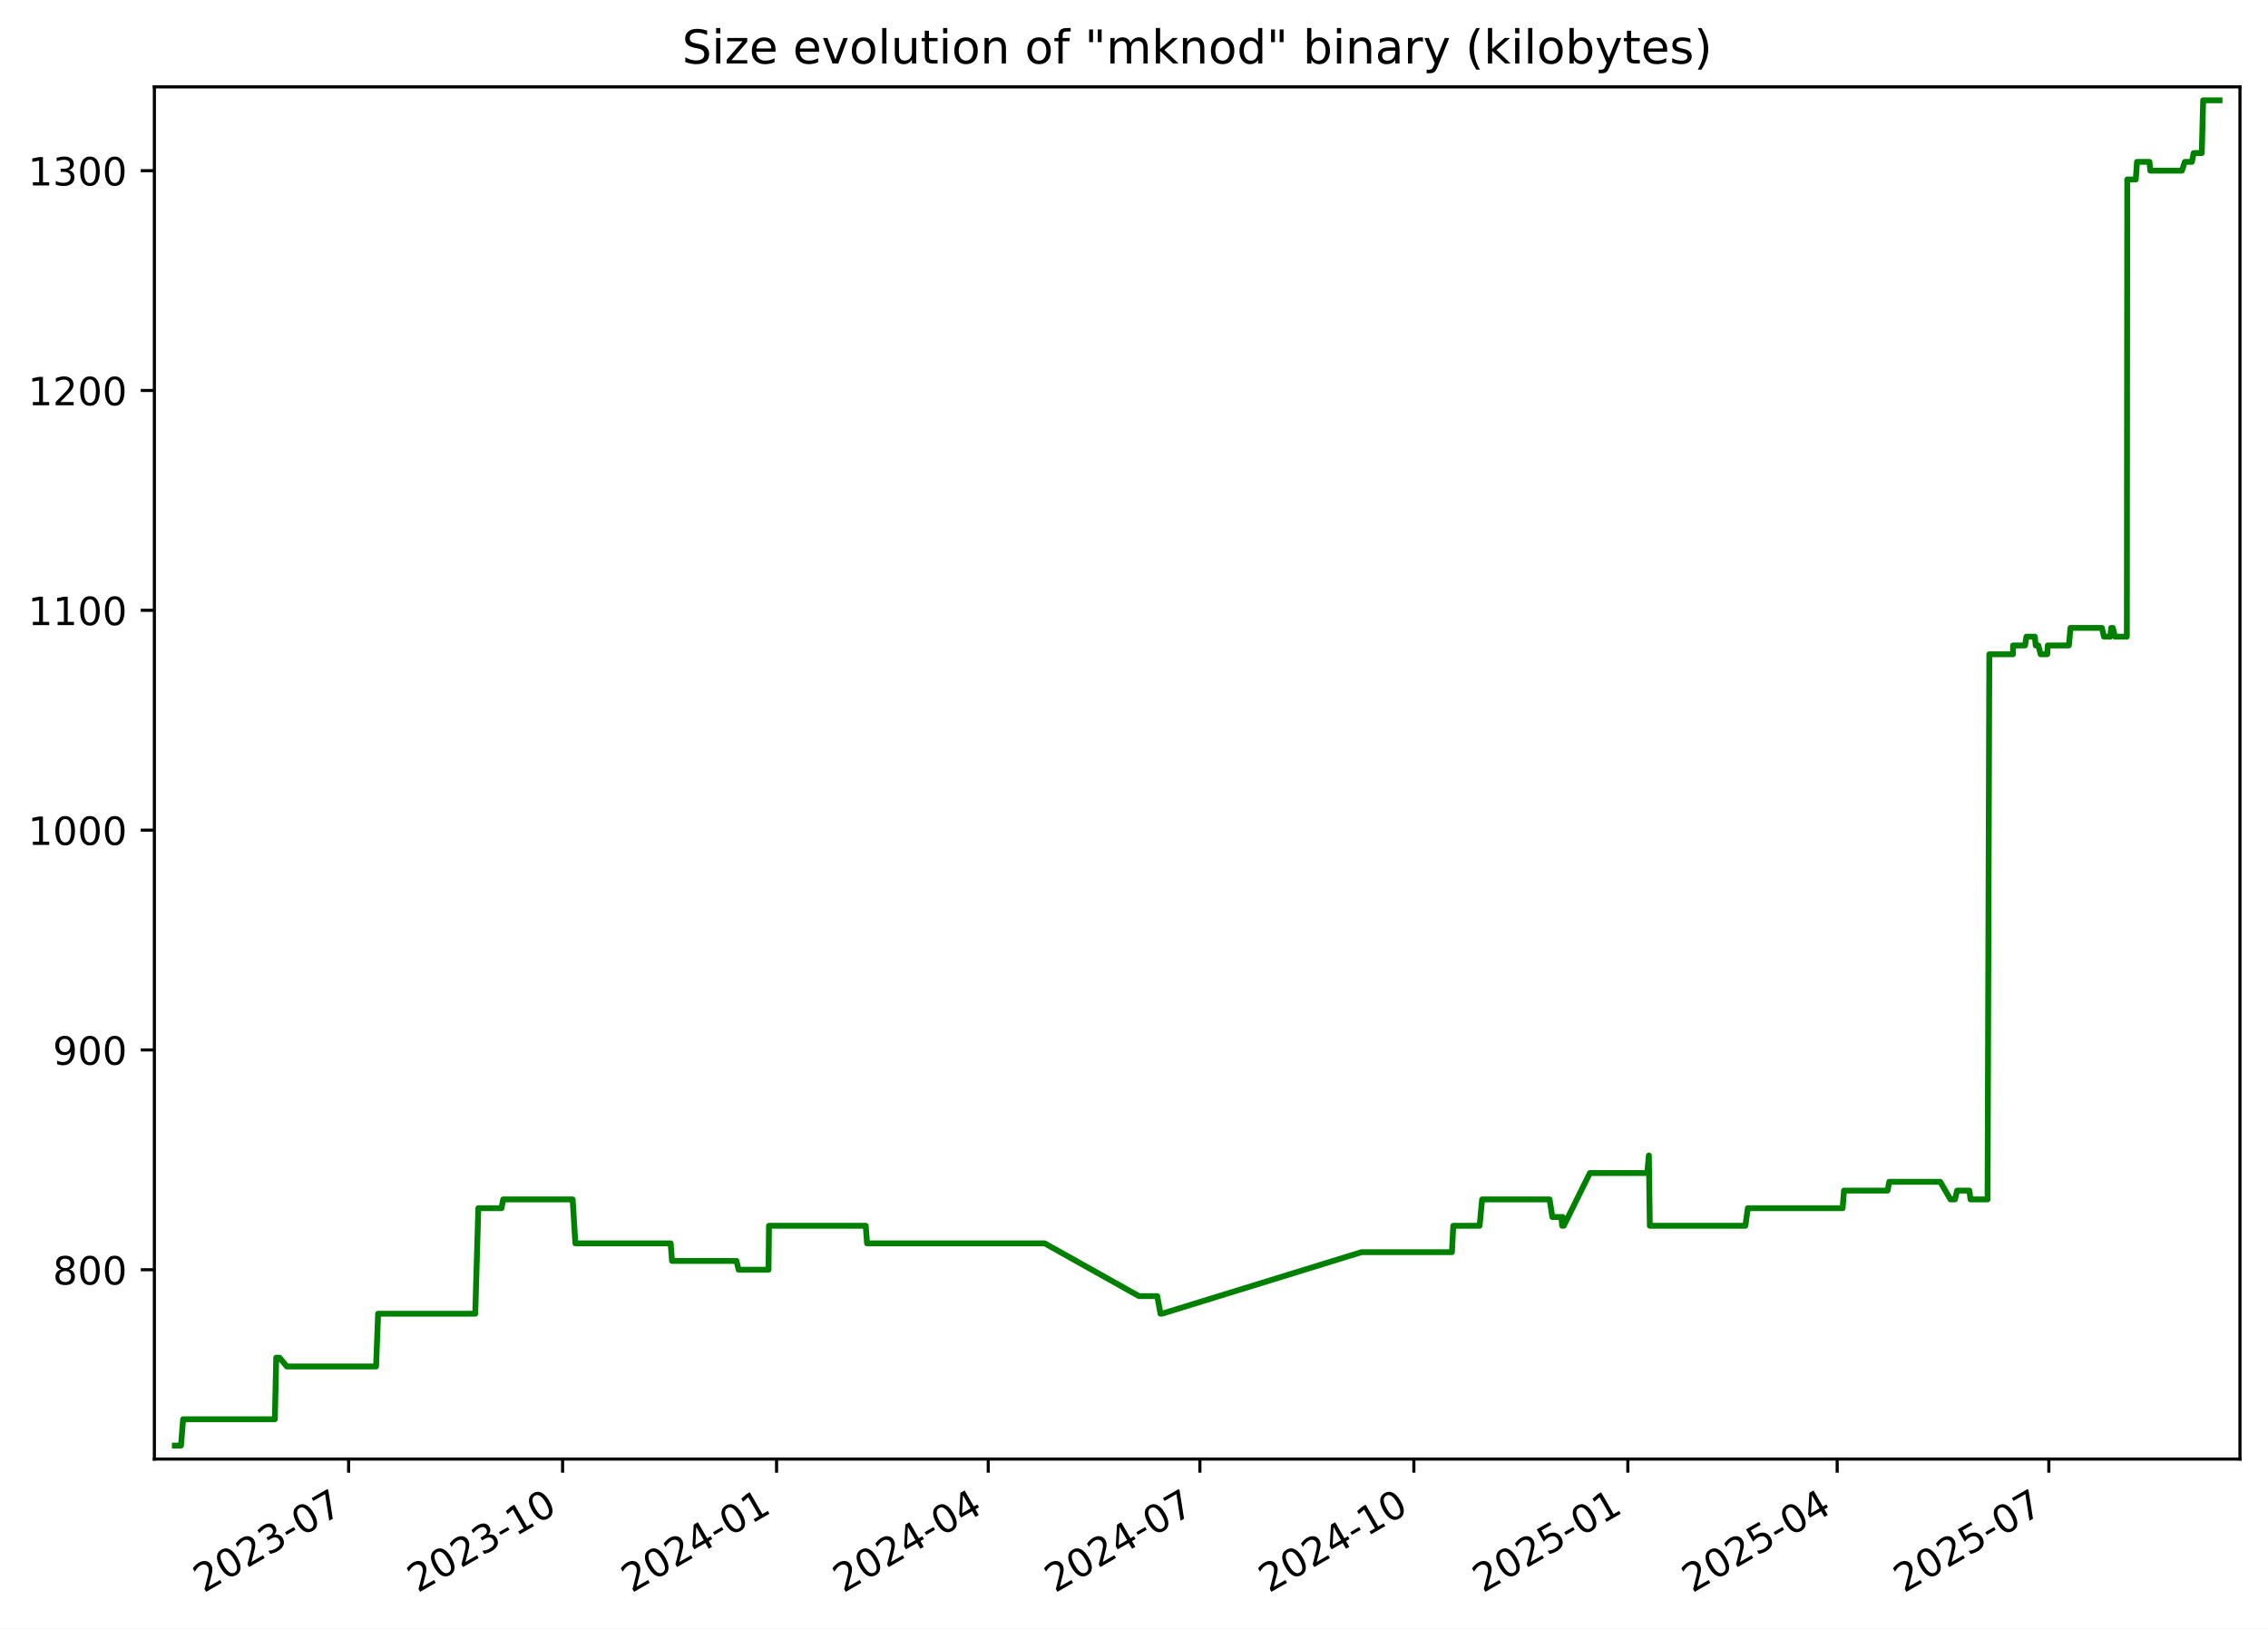
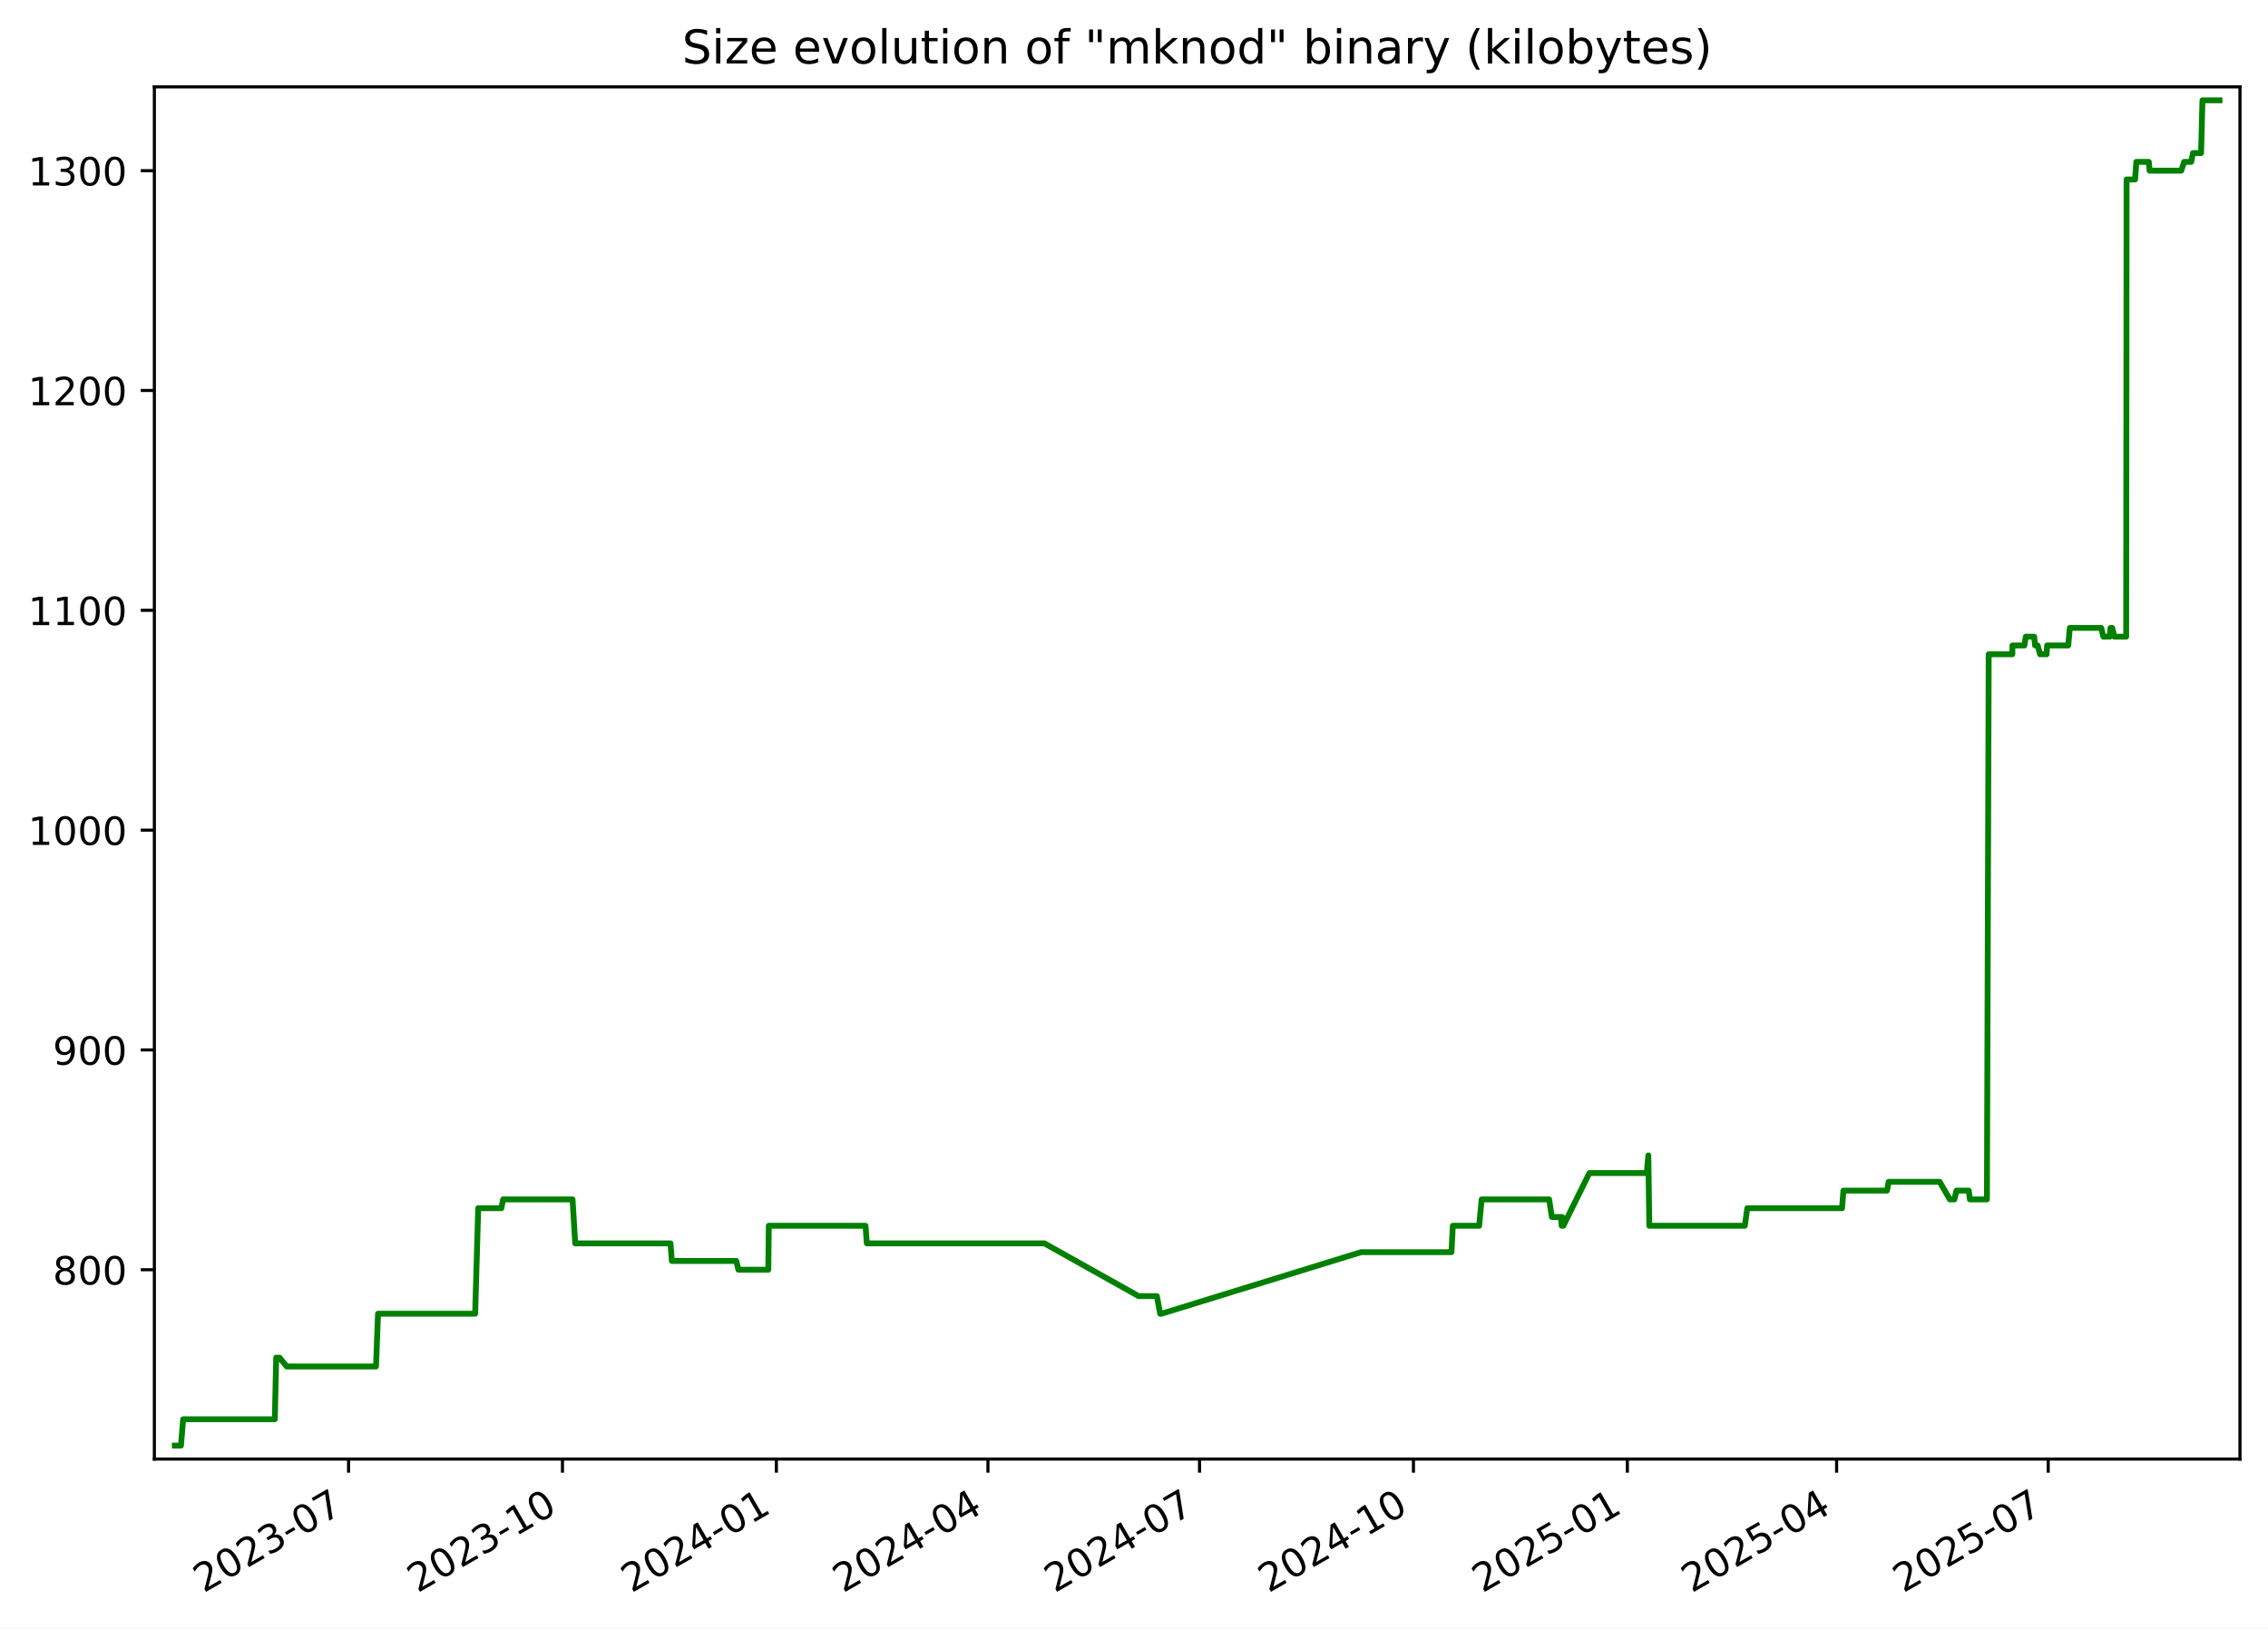
<svg xmlns="http://www.w3.org/2000/svg" xmlns:xlink="http://www.w3.org/1999/xlink" width="582.53pt" height="418.303pt" viewBox="0 0 582.53 418.303" version="1.1">
  <defs>
    <style type="text/css">*{stroke-linejoin: round; stroke-linecap: butt}</style>
  </defs>
  <g id="figure_1">
    <g id="patch_1">
      <path d="M -0 418.303  L 582.53 418.303  L 582.53 0  L -0 0  z " style="fill: #ffffff" />
    </g>
    <g id="axes_1">
      <g id="patch_2">
        <path d="M 39.65 374.83  L 575.33 374.83  L 575.33 22.318  L 39.65 22.318  z " style="fill: #ffffff" />
      </g>
      <g id="matplotlib.axis_1">
        <g id="xtick_1">
          <g id="line2d_1">
            <defs>
-               <path id="m828acd3c68" d="M 0 0  L 0 3.5  " style="stroke: #000000; stroke-width: 0.8" />
+               <path id="m6833503f8b" d="M 0 0  L 0 3.5  " style="stroke: #000000; stroke-width: 0.8" />
            </defs>
            <g>
-               <use xlink:href="#m828acd3c68" x="89.54" y="374.83" style="stroke: #000000; stroke-width: 0.8" />
+               <use xlink:href="#m6833503f8b" x="89.525" y="374.83" style="stroke: #000000; stroke-width: 0.8" />
            </g>
          </g>
          <g id="text_1">
-             <g transform="translate(52.31508 409.302) rotate(-30) scale(0.1 -0.1)">
+             <g transform="translate(52.29976 409.302) rotate(-30) scale(0.1 -0.1)">
              <defs>
                <path id="DejaVuSans-32" d="M 1228 531  L 3431 531  L 3431 0  L 469 0  L 469 531  Q 828 903 1448 1529  Q 2069 2156 2228 2338  Q 2531 2678 2651 2914  Q 2772 3150 2772 3378  Q 2772 3750 2511 3984  Q 2250 4219 1831 4219  Q 1534 4219 1204 4116  Q 875 4013 500 3803  L 500 4441  Q 881 4594 1212 4672  Q 1544 4750 1819 4750  Q 2544 4750 2975 4387  Q 3406 4025 3406 3419  Q 3406 3131 3298 2873  Q 3191 2616 2906 2266  Q 2828 2175 2409 1742  Q 1991 1309 1228 531  z " transform="scale(0.015625)" />
                <path id="DejaVuSans-30" d="M 2034 4250  Q 1547 4250 1301 3770  Q 1056 3291 1056 2328  Q 1056 1369 1301 889  Q 1547 409 2034 409  Q 2525 409 2770 889  Q 3016 1369 3016 2328  Q 3016 3291 2770 3770  Q 2525 4250 2034 4250  z M 2034 4750  Q 2819 4750 3233 4129  Q 3647 3509 3647 2328  Q 3647 1150 3233 529  Q 2819 -91 2034 -91  Q 1250 -91 836 529  Q 422 1150 422 2328  Q 422 3509 836 4129  Q 1250 4750 2034 4750  z " transform="scale(0.015625)" />
                <path id="DejaVuSans-33" d="M 2597 2516  Q 3050 2419 3304 2112  Q 3559 1806 3559 1356  Q 3559 666 3084 287  Q 2609 -91 1734 -91  Q 1441 -91 1130 -33  Q 819 25 488 141  L 488 750  Q 750 597 1062 519  Q 1375 441 1716 441  Q 2309 441 2620 675  Q 2931 909 2931 1356  Q 2931 1769 2642 2001  Q 2353 2234 1838 2234  L 1294 2234  L 1294 2753  L 1863 2753  Q 2328 2753 2575 2939  Q 2822 3125 2822 3475  Q 2822 3834 2567 4026  Q 2313 4219 1838 4219  Q 1578 4219 1281 4162  Q 984 4106 628 3988  L 628 4550  Q 988 4650 1302 4700  Q 1616 4750 1894 4750  Q 2613 4750 3031 4423  Q 3450 4097 3450 3541  Q 3450 3153 3228 2886  Q 3006 2619 2597 2516  z " transform="scale(0.015625)" />
                <path id="DejaVuSans-2d" d="M 313 2009  L 1997 2009  L 1997 1497  L 313 1497  L 313 2009  z " transform="scale(0.015625)" />
                <path id="DejaVuSans-37" d="M 525 4666  L 3525 4666  L 3525 4397  L 1831 0  L 1172 0  L 2766 4134  L 525 4134  L 525 4666  z " transform="scale(0.015625)" />
              </defs>
              <use xlink:href="#DejaVuSans-32" />
              <use xlink:href="#DejaVuSans-30" x="63.623" />
              <use xlink:href="#DejaVuSans-32" x="127.246" />
              <use xlink:href="#DejaVuSans-33" x="190.869" />
              <use xlink:href="#DejaVuSans-2d" x="254.492" />
              <use xlink:href="#DejaVuSans-30" x="290.576" />
              <use xlink:href="#DejaVuSans-37" x="354.199" />
            </g>
          </g>
        </g>
        <g id="xtick_2">
          <g id="line2d_2">
            <g>
-               <use xlink:href="#m828acd3c68" x="144.501" y="374.83" style="stroke: #000000; stroke-width: 0.8" />
+               <use xlink:href="#m6833503f8b" x="144.467" y="374.83" style="stroke: #000000; stroke-width: 0.8" />
            </g>
          </g>
          <g id="text_2">
-             <g transform="translate(107.276 409.302) rotate(-30) scale(0.1 -0.1)">
+             <g transform="translate(107.2418 409.302) rotate(-30) scale(0.1 -0.1)">
              <defs>
                <path id="DejaVuSans-31" d="M 794 531  L 1825 531  L 1825 4091  L 703 3866  L 703 4441  L 1819 4666  L 2450 4666  L 2450 531  L 3481 531  L 3481 0  L 794 0  L 794 531  z " transform="scale(0.015625)" />
              </defs>
              <use xlink:href="#DejaVuSans-32" />
              <use xlink:href="#DejaVuSans-30" x="63.623" />
              <use xlink:href="#DejaVuSans-32" x="127.246" />
              <use xlink:href="#DejaVuSans-33" x="190.869" />
              <use xlink:href="#DejaVuSans-2d" x="254.492" />
              <use xlink:href="#DejaVuSans-31" x="290.576" />
              <use xlink:href="#DejaVuSans-30" x="354.199" />
            </g>
          </g>
        </g>
        <g id="xtick_3">
          <g id="line2d_3">
            <g>
-               <use xlink:href="#m828acd3c68" x="199.462" y="374.83" style="stroke: #000000; stroke-width: 0.8" />
+               <use xlink:href="#m6833503f8b" x="199.409" y="374.83" style="stroke: #000000; stroke-width: 0.8" />
            </g>
          </g>
          <g id="text_3">
-             <g transform="translate(162.2368 409.302) rotate(-30) scale(0.1 -0.1)">
+             <g transform="translate(162.1838 409.302) rotate(-30) scale(0.1 -0.1)">
              <defs>
                <path id="DejaVuSans-34" d="M 2419 4116  L 825 1625  L 2419 1625  L 2419 4116  z M 2253 4666  L 3047 4666  L 3047 1625  L 3713 1625  L 3713 1100  L 3047 1100  L 3047 0  L 2419 0  L 2419 1100  L 313 1100  L 313 1709  L 2253 4666  z " transform="scale(0.015625)" />
              </defs>
              <use xlink:href="#DejaVuSans-32" />
              <use xlink:href="#DejaVuSans-30" x="63.623" />
              <use xlink:href="#DejaVuSans-32" x="127.246" />
              <use xlink:href="#DejaVuSans-34" x="190.869" />
              <use xlink:href="#DejaVuSans-2d" x="254.492" />
              <use xlink:href="#DejaVuSans-30" x="290.576" />
              <use xlink:href="#DejaVuSans-31" x="354.199" />
            </g>
          </g>
        </g>
        <g id="xtick_4">
          <g id="line2d_4">
            <g>
-               <use xlink:href="#m828acd3c68" x="253.825" y="374.83" style="stroke: #000000; stroke-width: 0.8" />
+               <use xlink:href="#m6833503f8b" x="253.753" y="374.83" style="stroke: #000000; stroke-width: 0.8" />
            </g>
          </g>
          <g id="text_4">
-             <g transform="translate(216.6003 409.302) rotate(-30) scale(0.1 -0.1)">
+             <g transform="translate(216.5286 409.302) rotate(-30) scale(0.1 -0.1)">
              <use xlink:href="#DejaVuSans-32" />
              <use xlink:href="#DejaVuSans-30" x="63.623" />
              <use xlink:href="#DejaVuSans-32" x="127.246" />
              <use xlink:href="#DejaVuSans-34" x="190.869" />
              <use xlink:href="#DejaVuSans-2d" x="254.492" />
              <use xlink:href="#DejaVuSans-30" x="290.576" />
              <use xlink:href="#DejaVuSans-34" x="354.199" />
            </g>
          </g>
        </g>
        <g id="xtick_5">
          <g id="line2d_5">
            <g>
-               <use xlink:href="#m828acd3c68" x="308.189" y="374.83" style="stroke: #000000; stroke-width: 0.8" />
+               <use xlink:href="#m6833503f8b" x="308.098" y="374.83" style="stroke: #000000; stroke-width: 0.8" />
            </g>
          </g>
          <g id="text_5">
-             <g transform="translate(270.9638 409.302) rotate(-30) scale(0.1 -0.1)">
+             <g transform="translate(270.8734 409.302) rotate(-30) scale(0.1 -0.1)">
              <use xlink:href="#DejaVuSans-32" />
              <use xlink:href="#DejaVuSans-30" x="63.623" />
              <use xlink:href="#DejaVuSans-32" x="127.246" />
              <use xlink:href="#DejaVuSans-34" x="190.869" />
              <use xlink:href="#DejaVuSans-2d" x="254.492" />
              <use xlink:href="#DejaVuSans-30" x="290.576" />
              <use xlink:href="#DejaVuSans-37" x="354.199" />
            </g>
          </g>
        </g>
        <g id="xtick_6">
          <g id="line2d_6">
            <g>
-               <use xlink:href="#m828acd3c68" x="363.149" y="374.83" style="stroke: #000000; stroke-width: 0.8" />
+               <use xlink:href="#m6833503f8b" x="363.04" y="374.83" style="stroke: #000000; stroke-width: 0.8" />
            </g>
          </g>
          <g id="text_6">
-             <g transform="translate(325.9247 409.302) rotate(-30) scale(0.1 -0.1)">
+             <g transform="translate(325.8154 409.302) rotate(-30) scale(0.1 -0.1)">
              <use xlink:href="#DejaVuSans-32" />
              <use xlink:href="#DejaVuSans-30" x="63.623" />
              <use xlink:href="#DejaVuSans-32" x="127.246" />
              <use xlink:href="#DejaVuSans-34" x="190.869" />
              <use xlink:href="#DejaVuSans-2d" x="254.492" />
              <use xlink:href="#DejaVuSans-31" x="290.576" />
              <use xlink:href="#DejaVuSans-30" x="354.199" />
            </g>
          </g>
        </g>
        <g id="xtick_7">
          <g id="line2d_7">
            <g>
-               <use xlink:href="#m828acd3c68" x="418.11" y="374.83" style="stroke: #000000; stroke-width: 0.8" />
+               <use xlink:href="#m6833503f8b" x="417.982" y="374.83" style="stroke: #000000; stroke-width: 0.8" />
            </g>
          </g>
          <g id="text_7">
-             <g transform="translate(380.8856 409.302) rotate(-30) scale(0.1 -0.1)">
+             <g transform="translate(380.7574 409.302) rotate(-30) scale(0.1 -0.1)">
              <defs>
                <path id="DejaVuSans-35" d="M 691 4666  L 3169 4666  L 3169 4134  L 1269 4134  L 1269 2991  Q 1406 3038 1543 3061  Q 1681 3084 1819 3084  Q 2600 3084 3056 2656  Q 3513 2228 3513 1497  Q 3513 744 3044 326  Q 2575 -91 1722 -91  Q 1428 -91 1123 -41  Q 819 9 494 109  L 494 744  Q 775 591 1075 516  Q 1375 441 1709 441  Q 2250 441 2565 725  Q 2881 1009 2881 1497  Q 2881 1984 2565 2268  Q 2250 2553 1709 2553  Q 1456 2553 1204 2497  Q 953 2441 691 2322  L 691 4666  z " transform="scale(0.015625)" />
              </defs>
              <use xlink:href="#DejaVuSans-32" />
              <use xlink:href="#DejaVuSans-30" x="63.623" />
              <use xlink:href="#DejaVuSans-32" x="127.246" />
              <use xlink:href="#DejaVuSans-35" x="190.869" />
              <use xlink:href="#DejaVuSans-2d" x="254.492" />
              <use xlink:href="#DejaVuSans-30" x="290.576" />
              <use xlink:href="#DejaVuSans-31" x="354.199" />
            </g>
          </g>
        </g>
        <g id="xtick_8">
          <g id="line2d_8">
            <g>
-               <use xlink:href="#m828acd3c68" x="471.876" y="374.83" style="stroke: #000000; stroke-width: 0.8" />
+               <use xlink:href="#m6833503f8b" x="471.73" y="374.83" style="stroke: #000000; stroke-width: 0.8" />
            </g>
          </g>
          <g id="text_8">
-             <g transform="translate(434.6516 409.302) rotate(-30) scale(0.1 -0.1)">
+             <g transform="translate(434.5051 409.302) rotate(-30) scale(0.1 -0.1)">
              <use xlink:href="#DejaVuSans-32" />
              <use xlink:href="#DejaVuSans-30" x="63.623" />
              <use xlink:href="#DejaVuSans-32" x="127.246" />
              <use xlink:href="#DejaVuSans-35" x="190.869" />
              <use xlink:href="#DejaVuSans-2d" x="254.492" />
              <use xlink:href="#DejaVuSans-30" x="290.576" />
              <use xlink:href="#DejaVuSans-34" x="354.199" />
            </g>
          </g>
        </g>
        <g id="xtick_9">
          <g id="line2d_9">
            <g>
-               <use xlink:href="#m828acd3c68" x="526.24" y="374.83" style="stroke: #000000; stroke-width: 0.8" />
+               <use xlink:href="#m6833503f8b" x="526.075" y="374.83" style="stroke: #000000; stroke-width: 0.8" />
            </g>
          </g>
          <g id="text_9">
-             <g transform="translate(489.0151 409.302) rotate(-30) scale(0.1 -0.1)">
+             <g transform="translate(488.8499 409.302) rotate(-30) scale(0.1 -0.1)">
              <use xlink:href="#DejaVuSans-32" />
              <use xlink:href="#DejaVuSans-30" x="63.623" />
              <use xlink:href="#DejaVuSans-32" x="127.246" />
              <use xlink:href="#DejaVuSans-35" x="190.869" />
              <use xlink:href="#DejaVuSans-2d" x="254.492" />
              <use xlink:href="#DejaVuSans-30" x="290.576" />
              <use xlink:href="#DejaVuSans-37" x="354.199" />
            </g>
          </g>
        </g>
      </g>
      <g id="matplotlib.axis_2">
        <g id="ytick_1">
          <g id="line2d_10">
            <defs>
-               <path id="m1aa81dbec4" d="M 0 0  L -3.5 0  " style="stroke: #000000; stroke-width: 0.8" />
+               <path id="me1ae2c12fd" d="M 0 0  L -3.5 0  " style="stroke: #000000; stroke-width: 0.8" />
            </defs>
            <g>
-               <use xlink:href="#m1aa81dbec4" x="39.65" y="326.198" style="stroke: #000000; stroke-width: 0.8" />
+               <use xlink:href="#me1ae2c12fd" x="39.65" y="326.198" style="stroke: #000000; stroke-width: 0.8" />
            </g>
          </g>
          <g id="text_10">
            <g transform="translate(13.5625 329.9969) scale(0.1 -0.1)">
              <defs>
                <path id="DejaVuSans-38" d="M 2034 2216  Q 1584 2216 1326 1975  Q 1069 1734 1069 1313  Q 1069 891 1326 650  Q 1584 409 2034 409  Q 2484 409 2743 651  Q 3003 894 3003 1313  Q 3003 1734 2745 1975  Q 2488 2216 2034 2216  z M 1403 2484  Q 997 2584 770 2862  Q 544 3141 544 3541  Q 544 4100 942 4425  Q 1341 4750 2034 4750  Q 2731 4750 3128 4425  Q 3525 4100 3525 3541  Q 3525 3141 3298 2862  Q 3072 2584 2669 2484  Q 3125 2378 3379 2068  Q 3634 1759 3634 1313  Q 3634 634 3220 271  Q 2806 -91 2034 -91  Q 1263 -91 848 271  Q 434 634 434 1313  Q 434 1759 690 2068  Q 947 2378 1403 2484  z M 1172 3481  Q 1172 3119 1398 2916  Q 1625 2713 2034 2713  Q 2441 2713 2670 2916  Q 2900 3119 2900 3481  Q 2900 3844 2670 4047  Q 2441 4250 2034 4250  Q 1625 4250 1398 4047  Q 1172 3844 1172 3481  z " transform="scale(0.015625)" />
              </defs>
              <use xlink:href="#DejaVuSans-38" />
              <use xlink:href="#DejaVuSans-30" x="63.623" />
              <use xlink:href="#DejaVuSans-30" x="127.246" />
            </g>
          </g>
        </g>
        <g id="ytick_2">
          <g id="line2d_11">
            <g>
-               <use xlink:href="#m1aa81dbec4" x="39.65" y="269.727" style="stroke: #000000; stroke-width: 0.8" />
+               <use xlink:href="#me1ae2c12fd" x="39.65" y="269.727" style="stroke: #000000; stroke-width: 0.8" />
            </g>
          </g>
          <g id="text_11">
            <g transform="translate(13.5625 273.5263) scale(0.1 -0.1)">
              <defs>
                <path id="DejaVuSans-39" d="M 703 97  L 703 672  Q 941 559 1184 500  Q 1428 441 1663 441  Q 2288 441 2617 861  Q 2947 1281 2994 2138  Q 2813 1869 2534 1725  Q 2256 1581 1919 1581  Q 1219 1581 811 2004  Q 403 2428 403 3163  Q 403 3881 828 4315  Q 1253 4750 1959 4750  Q 2769 4750 3195 4129  Q 3622 3509 3622 2328  Q 3622 1225 3098 567  Q 2575 -91 1691 -91  Q 1453 -91 1209 -44  Q 966 3 703 97  z M 1959 2075  Q 2384 2075 2632 2365  Q 2881 2656 2881 3163  Q 2881 3666 2632 3958  Q 2384 4250 1959 4250  Q 1534 4250 1286 3958  Q 1038 3666 1038 3163  Q 1038 2656 1286 2365  Q 1534 2075 1959 2075  z " transform="scale(0.015625)" />
              </defs>
              <use xlink:href="#DejaVuSans-39" />
              <use xlink:href="#DejaVuSans-30" x="63.623" />
              <use xlink:href="#DejaVuSans-30" x="127.246" />
            </g>
          </g>
        </g>
        <g id="ytick_3">
          <g id="line2d_12">
            <g>
-               <use xlink:href="#m1aa81dbec4" x="39.65" y="213.256" style="stroke: #000000; stroke-width: 0.8" />
+               <use xlink:href="#me1ae2c12fd" x="39.65" y="213.256" style="stroke: #000000; stroke-width: 0.8" />
            </g>
          </g>
          <g id="text_12">
            <g transform="translate(7.2 217.0557) scale(0.1 -0.1)">
              <use xlink:href="#DejaVuSans-31" />
              <use xlink:href="#DejaVuSans-30" x="63.623" />
              <use xlink:href="#DejaVuSans-30" x="127.246" />
              <use xlink:href="#DejaVuSans-30" x="190.869" />
            </g>
          </g>
        </g>
        <g id="ytick_4">
          <g id="line2d_13">
            <g>
-               <use xlink:href="#m1aa81dbec4" x="39.65" y="156.786" style="stroke: #000000; stroke-width: 0.8" />
+               <use xlink:href="#me1ae2c12fd" x="39.65" y="156.786" style="stroke: #000000; stroke-width: 0.8" />
            </g>
          </g>
          <g id="text_13">
            <g transform="translate(7.2 160.5851) scale(0.1 -0.1)">
              <use xlink:href="#DejaVuSans-31" />
              <use xlink:href="#DejaVuSans-31" x="63.623" />
              <use xlink:href="#DejaVuSans-30" x="127.246" />
              <use xlink:href="#DejaVuSans-30" x="190.869" />
            </g>
          </g>
        </g>
        <g id="ytick_5">
          <g id="line2d_14">
            <g>
-               <use xlink:href="#m1aa81dbec4" x="39.65" y="100.315" style="stroke: #000000; stroke-width: 0.8" />
+               <use xlink:href="#me1ae2c12fd" x="39.65" y="100.315" style="stroke: #000000; stroke-width: 0.8" />
            </g>
          </g>
          <g id="text_14">
            <g transform="translate(7.2 104.1145) scale(0.1 -0.1)">
              <use xlink:href="#DejaVuSans-31" />
              <use xlink:href="#DejaVuSans-32" x="63.623" />
              <use xlink:href="#DejaVuSans-30" x="127.246" />
              <use xlink:href="#DejaVuSans-30" x="190.869" />
            </g>
          </g>
        </g>
        <g id="ytick_6">
          <g id="line2d_15">
            <g>
-               <use xlink:href="#m1aa81dbec4" x="39.65" y="43.845" style="stroke: #000000; stroke-width: 0.8" />
+               <use xlink:href="#me1ae2c12fd" x="39.65" y="43.845" style="stroke: #000000; stroke-width: 0.8" />
            </g>
          </g>
          <g id="text_15">
            <g transform="translate(7.2 47.64393) scale(0.1 -0.1)">
              <use xlink:href="#DejaVuSans-31" />
              <use xlink:href="#DejaVuSans-33" x="63.623" />
              <use xlink:href="#DejaVuSans-30" x="127.246" />
              <use xlink:href="#DejaVuSans-30" x="190.869" />
            </g>
          </g>
        </g>
      </g>
      <g id="line2d_16">
-         <path d="M 44.902 371.374  L 46.483 371.374  L 47.036 364.598  L 70.598 364.598  L 70.948 348.786  L 71.801 348.786  L 73.664 351.045  L 96.595 351.045  L 97.115 337.492  L 122.067 337.492  L 122.854 310.386  L 128.807 310.386  L 129.246 308.127  L 147.088 308.127  L 147.78 319.421  L 172.261 319.421  L 172.603 323.939  L 189.164 323.939  L 189.718 326.198  L 197.389 326.198  L 197.517 314.904  L 222.363 314.904  L 222.699 319.421  L 268.331 319.421  L 292.544 332.974  L 297.23 332.974  L 298.071 337.492  L 298.435 337.492  L 349.699 321.68  L 372.921 321.68  L 373.269 314.904  L 380.031 314.904  L 380.677 308.127  L 398.009 308.127  L 398.71 312.645  L 401.044 312.645  L 401.234 314.904  L 401.365 312.645  L 401.652 314.904  L 408.362 301.351  L 423.102 301.351  L 423.5 296.833  L 423.751 314.904  L 448.296 314.904  L 448.923 310.386  L 473.274 310.386  L 473.626 305.868  L 484.814 305.868  L 485.251 303.609  L 498.355 303.609  L 500.965 308.127  L 502.129 308.127  L 502.678 305.868  L 505.832 305.868  L 506.119 308.127  L 510.499 308.127  L 510.952 168.08  L 517.027 168.08  L 517.054 165.821  L 520.123 165.821  L 520.485 163.562  L 522.639 163.562  L 522.87 165.821  L 523.535 165.821  L 524.145 168.08  L 525.829 168.08  L 525.969 165.821  L 531.385 165.821  L 531.795 161.304  L 539.868 161.304  L 540.403 163.562  L 542.039 163.562  L 542.255 161.304  L 542.677 161.304  L 543.241 163.562  L 546.275 163.562  L 546.382 46.104  L 548.569 46.104  L 548.884 41.586  L 552.089 41.586  L 552.294 43.845  L 560.425 43.845  L 561.171 41.586  L 562.982 41.586  L 563.434 39.327  L 565.52 39.327  L 565.876 25.774  L 570.078 25.774  L 570.078 25.774  " clip-path="url(#pf6f27fc0b6)" style="fill: none; stroke: #008000; stroke-width: 1.5; stroke-linecap: square" />
+         <path d="M 44.902 371.374  L 46.483 371.374  L 47.036 364.598  L 70.589 364.598  L 70.939 348.786  L 71.792 348.786  L 73.654 351.045  L 96.577 351.045  L 97.097 337.492  L 122.041 337.492  L 122.827 310.386  L 128.778 310.386  L 129.217 308.127  L 147.053 308.127  L 147.745 319.421  L 172.218 319.421  L 172.559 323.939  L 189.114 323.939  L 189.668 326.198  L 197.336 326.198  L 197.465 314.904  L 222.302 314.904  L 222.638 319.421  L 268.254 319.421  L 292.459 332.974  L 297.143 332.974  L 297.984 337.492  L 298.348 337.492  L 349.594 321.68  L 372.808 321.68  L 373.156 314.904  L 379.916 314.904  L 380.562 308.127  L 397.888 308.127  L 398.589 312.645  L 400.921 312.645  L 401.112 314.904  L 401.243 312.645  L 401.529 314.904  L 408.237 301.351  L 422.972 301.351  L 423.37 296.833  L 423.621 314.904  L 448.157 314.904  L 448.785 310.386  L 473.127 310.386  L 473.478 305.868  L 484.663 305.868  L 485.1 303.609  L 498.199 303.609  L 500.809 308.127  L 501.972 308.127  L 502.521 305.868  L 505.674 305.868  L 505.961 308.127  L 510.339 308.127  L 510.792 168.08  L 516.865 168.08  L 516.892 165.821  L 519.96 165.821  L 520.322 163.562  L 522.475 163.562  L 522.706 165.821  L 523.37 165.821  L 523.98 168.08  L 525.664 168.08  L 525.804 165.821  L 531.218 165.821  L 531.628 161.304  L 539.698 161.304  L 540.233 163.562  L 541.869 163.562  L 542.084 161.304  L 542.506 161.304  L 543.07 163.562  L 546.103 163.562  L 546.21 46.104  L 548.396 46.104  L 548.711 41.586  L 551.915 41.586  L 552.12 43.845  L 560.248 43.845  L 560.994 41.586  L 562.804 41.586  L 563.256 39.327  L 565.342 39.327  L 565.697 25.774  L 570.078 25.774  L 570.078 25.774  " clip-path="url(#pe7046853e2)" style="fill: none; stroke: #008000; stroke-width: 1.5; stroke-linecap: square" />
      </g>
      <g id="patch_3">
        <path d="M 39.65 374.83  L 39.65 22.318  " style="fill: none; stroke: #000000; stroke-width: 0.8; stroke-linejoin: miter; stroke-linecap: square" />
      </g>
      <g id="patch_4">
        <path d="M 575.33 374.83  L 575.33 22.318  " style="fill: none; stroke: #000000; stroke-width: 0.8; stroke-linejoin: miter; stroke-linecap: square" />
      </g>
      <g id="patch_5">
        <path d="M 39.65 374.83  L 575.33 374.83  " style="fill: none; stroke: #000000; stroke-width: 0.8; stroke-linejoin: miter; stroke-linecap: square" />
      </g>
      <g id="patch_6">
        <path d="M 39.65 22.318  L 575.33 22.318  " style="fill: none; stroke: #000000; stroke-width: 0.8; stroke-linejoin: miter; stroke-linecap: square" />
      </g>
      <g id="text_16">
        <g transform="translate(175.1928 16.31812) scale(0.12 -0.12)">
          <defs>
            <path id="DejaVuSans-53" d="M 3425 4513  L 3425 3897  Q 3066 4069 2747 4153  Q 2428 4238 2131 4238  Q 1616 4238 1336 4038  Q 1056 3838 1056 3469  Q 1056 3159 1242 3001  Q 1428 2844 1947 2747  L 2328 2669  Q 3034 2534 3370 2195  Q 3706 1856 3706 1288  Q 3706 609 3251 259  Q 2797 -91 1919 -91  Q 1588 -91 1214 -16  Q 841 59 441 206  L 441 856  Q 825 641 1194 531  Q 1563 422 1919 422  Q 2459 422 2753 634  Q 3047 847 3047 1241  Q 3047 1584 2836 1778  Q 2625 1972 2144 2069  L 1759 2144  Q 1053 2284 737 2584  Q 422 2884 422 3419  Q 422 4038 858 4394  Q 1294 4750 2059 4750  Q 2388 4750 2728 4690  Q 3069 4631 3425 4513  z " transform="scale(0.015625)" />
            <path id="DejaVuSans-69" d="M 603 3500  L 1178 3500  L 1178 0  L 603 0  L 603 3500  z M 603 4863  L 1178 4863  L 1178 4134  L 603 4134  L 603 4863  z " transform="scale(0.015625)" />
            <path id="DejaVuSans-7a" d="M 353 3500  L 3084 3500  L 3084 2975  L 922 459  L 3084 459  L 3084 0  L 275 0  L 275 525  L 2438 3041  L 353 3041  L 353 3500  z " transform="scale(0.015625)" />
            <path id="DejaVuSans-65" d="M 3597 1894  L 3597 1613  L 953 1613  Q 991 1019 1311 708  Q 1631 397 2203 397  Q 2534 397 2845 478  Q 3156 559 3463 722  L 3463 178  Q 3153 47 2828 -22  Q 2503 -91 2169 -91  Q 1331 -91 842 396  Q 353 884 353 1716  Q 353 2575 817 3079  Q 1281 3584 2069 3584  Q 2775 3584 3186 3129  Q 3597 2675 3597 1894  z M 3022 2063  Q 3016 2534 2758 2815  Q 2500 3097 2075 3097  Q 1594 3097 1305 2825  Q 1016 2553 972 2059  L 3022 2063  z " transform="scale(0.015625)" />
            <path id="DejaVuSans-20" transform="scale(0.015625)" />
            <path id="DejaVuSans-76" d="M 191 3500  L 800 3500  L 1894 563  L 2988 3500  L 3597 3500  L 2284 0  L 1503 0  L 191 3500  z " transform="scale(0.015625)" />
            <path id="DejaVuSans-6f" d="M 1959 3097  Q 1497 3097 1228 2736  Q 959 2375 959 1747  Q 959 1119 1226 758  Q 1494 397 1959 397  Q 2419 397 2687 759  Q 2956 1122 2956 1747  Q 2956 2369 2687 2733  Q 2419 3097 1959 3097  z M 1959 3584  Q 2709 3584 3137 3096  Q 3566 2609 3566 1747  Q 3566 888 3137 398  Q 2709 -91 1959 -91  Q 1206 -91 779 398  Q 353 888 353 1747  Q 353 2609 779 3096  Q 1206 3584 1959 3584  z " transform="scale(0.015625)" />
            <path id="DejaVuSans-6c" d="M 603 4863  L 1178 4863  L 1178 0  L 603 0  L 603 4863  z " transform="scale(0.015625)" />
            <path id="DejaVuSans-75" d="M 544 1381  L 544 3500  L 1119 3500  L 1119 1403  Q 1119 906 1312 657  Q 1506 409 1894 409  Q 2359 409 2629 706  Q 2900 1003 2900 1516  L 2900 3500  L 3475 3500  L 3475 0  L 2900 0  L 2900 538  Q 2691 219 2414 64  Q 2138 -91 1772 -91  Q 1169 -91 856 284  Q 544 659 544 1381  z M 1991 3584  L 1991 3584  z " transform="scale(0.015625)" />
            <path id="DejaVuSans-74" d="M 1172 4494  L 1172 3500  L 2356 3500  L 2356 3053  L 1172 3053  L 1172 1153  Q 1172 725 1289 603  Q 1406 481 1766 481  L 2356 481  L 2356 0  L 1766 0  Q 1100 0 847 248  Q 594 497 594 1153  L 594 3053  L 172 3053  L 172 3500  L 594 3500  L 594 4494  L 1172 4494  z " transform="scale(0.015625)" />
            <path id="DejaVuSans-6e" d="M 3513 2113  L 3513 0  L 2938 0  L 2938 2094  Q 2938 2591 2744 2837  Q 2550 3084 2163 3084  Q 1697 3084 1428 2787  Q 1159 2491 1159 1978  L 1159 0  L 581 0  L 581 3500  L 1159 3500  L 1159 2956  Q 1366 3272 1645 3428  Q 1925 3584 2291 3584  Q 2894 3584 3203 3211  Q 3513 2838 3513 2113  z " transform="scale(0.015625)" />
            <path id="DejaVuSans-66" d="M 2375 4863  L 2375 4384  L 1825 4384  Q 1516 4384 1395 4259  Q 1275 4134 1275 3809  L 1275 3500  L 2222 3500  L 2222 3053  L 1275 3053  L 1275 0  L 697 0  L 697 3053  L 147 3053  L 147 3500  L 697 3500  L 697 3744  Q 697 4328 969 4595  Q 1241 4863 1831 4863  L 2375 4863  z " transform="scale(0.015625)" />
            <path id="DejaVuSans-22" d="M 1147 4666  L 1147 2931  L 616 2931  L 616 4666  L 1147 4666  z M 2328 4666  L 2328 2931  L 1797 2931  L 1797 4666  L 2328 4666  z " transform="scale(0.015625)" />
            <path id="DejaVuSans-6d" d="M 3328 2828  Q 3544 3216 3844 3400  Q 4144 3584 4550 3584  Q 5097 3584 5394 3201  Q 5691 2819 5691 2113  L 5691 0  L 5113 0  L 5113 2094  Q 5113 2597 4934 2840  Q 4756 3084 4391 3084  Q 3944 3084 3684 2787  Q 3425 2491 3425 1978  L 3425 0  L 2847 0  L 2847 2094  Q 2847 2600 2669 2842  Q 2491 3084 2119 3084  Q 1678 3084 1418 2786  Q 1159 2488 1159 1978  L 1159 0  L 581 0  L 581 3500  L 1159 3500  L 1159 2956  Q 1356 3278 1631 3431  Q 1906 3584 2284 3584  Q 2666 3584 2933 3390  Q 3200 3197 3328 2828  z " transform="scale(0.015625)" />
            <path id="DejaVuSans-6b" d="M 581 4863  L 1159 4863  L 1159 1991  L 2875 3500  L 3609 3500  L 1753 1863  L 3688 0  L 2938 0  L 1159 1709  L 1159 0  L 581 0  L 581 4863  z " transform="scale(0.015625)" />
            <path id="DejaVuSans-64" d="M 2906 2969  L 2906 4863  L 3481 4863  L 3481 0  L 2906 0  L 2906 525  Q 2725 213 2448 61  Q 2172 -91 1784 -91  Q 1150 -91 751 415  Q 353 922 353 1747  Q 353 2572 751 3078  Q 1150 3584 1784 3584  Q 2172 3584 2448 3432  Q 2725 3281 2906 2969  z M 947 1747  Q 947 1113 1208 752  Q 1469 391 1925 391  Q 2381 391 2643 752  Q 2906 1113 2906 1747  Q 2906 2381 2643 2742  Q 2381 3103 1925 3103  Q 1469 3103 1208 2742  Q 947 2381 947 1747  z " transform="scale(0.015625)" />
            <path id="DejaVuSans-62" d="M 3116 1747  Q 3116 2381 2855 2742  Q 2594 3103 2138 3103  Q 1681 3103 1420 2742  Q 1159 2381 1159 1747  Q 1159 1113 1420 752  Q 1681 391 2138 391  Q 2594 391 2855 752  Q 3116 1113 3116 1747  z M 1159 2969  Q 1341 3281 1617 3432  Q 1894 3584 2278 3584  Q 2916 3584 3314 3078  Q 3713 2572 3713 1747  Q 3713 922 3314 415  Q 2916 -91 2278 -91  Q 1894 -91 1617 61  Q 1341 213 1159 525  L 1159 0  L 581 0  L 581 4863  L 1159 4863  L 1159 2969  z " transform="scale(0.015625)" />
            <path id="DejaVuSans-61" d="M 2194 1759  Q 1497 1759 1228 1600  Q 959 1441 959 1056  Q 959 750 1161 570  Q 1363 391 1709 391  Q 2188 391 2477 730  Q 2766 1069 2766 1631  L 2766 1759  L 2194 1759  z M 3341 1997  L 3341 0  L 2766 0  L 2766 531  Q 2569 213 2275 61  Q 1981 -91 1556 -91  Q 1019 -91 701 211  Q 384 513 384 1019  Q 384 1609 779 1909  Q 1175 2209 1959 2209  L 2766 2209  L 2766 2266  Q 2766 2663 2505 2880  Q 2244 3097 1772 3097  Q 1472 3097 1187 3025  Q 903 2953 641 2809  L 641 3341  Q 956 3463 1253 3523  Q 1550 3584 1831 3584  Q 2591 3584 2966 3190  Q 3341 2797 3341 1997  z " transform="scale(0.015625)" />
            <path id="DejaVuSans-72" d="M 2631 2963  Q 2534 3019 2420 3045  Q 2306 3072 2169 3072  Q 1681 3072 1420 2755  Q 1159 2438 1159 1844  L 1159 0  L 581 0  L 581 3500  L 1159 3500  L 1159 2956  Q 1341 3275 1631 3429  Q 1922 3584 2338 3584  Q 2397 3584 2469 3576  Q 2541 3569 2628 3553  L 2631 2963  z " transform="scale(0.015625)" />
            <path id="DejaVuSans-79" d="M 2059 -325  Q 1816 -950 1584 -1140  Q 1353 -1331 966 -1331  L 506 -1331  L 506 -850  L 844 -850  Q 1081 -850 1212 -737  Q 1344 -625 1503 -206  L 1606 56  L 191 3500  L 800 3500  L 1894 763  L 2988 3500  L 3597 3500  L 2059 -325  z " transform="scale(0.015625)" />
            <path id="DejaVuSans-28" d="M 1984 4856  Q 1566 4138 1362 3434  Q 1159 2731 1159 2009  Q 1159 1288 1364 580  Q 1569 -128 1984 -844  L 1484 -844  Q 1016 -109 783 600  Q 550 1309 550 2009  Q 550 2706 781 3412  Q 1013 4119 1484 4856  L 1984 4856  z " transform="scale(0.015625)" />
            <path id="DejaVuSans-73" d="M 2834 3397  L 2834 2853  Q 2591 2978 2328 3040  Q 2066 3103 1784 3103  Q 1356 3103 1142 2972  Q 928 2841 928 2578  Q 928 2378 1081 2264  Q 1234 2150 1697 2047  L 1894 2003  Q 2506 1872 2764 1633  Q 3022 1394 3022 966  Q 3022 478 2636 193  Q 2250 -91 1575 -91  Q 1294 -91 989 -36  Q 684 19 347 128  L 347 722  Q 666 556 975 473  Q 1284 391 1588 391  Q 1994 391 2212 530  Q 2431 669 2431 922  Q 2431 1156 2273 1281  Q 2116 1406 1581 1522  L 1381 1569  Q 847 1681 609 1914  Q 372 2147 372 2553  Q 372 3047 722 3315  Q 1072 3584 1716 3584  Q 2034 3584 2315 3537  Q 2597 3491 2834 3397  z " transform="scale(0.015625)" />
            <path id="DejaVuSans-29" d="M 513 4856  L 1013 4856  Q 1481 4119 1714 3412  Q 1947 2706 1947 2009  Q 1947 1309 1714 600  Q 1481 -109 1013 -844  L 513 -844  Q 928 -128 1133 580  Q 1338 1288 1338 2009  Q 1338 2731 1133 3434  Q 928 4138 513 4856  z " transform="scale(0.015625)" />
          </defs>
          <use xlink:href="#DejaVuSans-53" />
          <use xlink:href="#DejaVuSans-69" x="63.477" />
          <use xlink:href="#DejaVuSans-7a" x="91.26" />
          <use xlink:href="#DejaVuSans-65" x="143.75" />
          <use xlink:href="#DejaVuSans-20" x="205.273" />
          <use xlink:href="#DejaVuSans-65" x="237.061" />
          <use xlink:href="#DejaVuSans-76" x="298.584" />
          <use xlink:href="#DejaVuSans-6f" x="357.764" />
          <use xlink:href="#DejaVuSans-6c" x="418.945" />
          <use xlink:href="#DejaVuSans-75" x="446.729" />
          <use xlink:href="#DejaVuSans-74" x="510.107" />
          <use xlink:href="#DejaVuSans-69" x="549.316" />
          <use xlink:href="#DejaVuSans-6f" x="577.1" />
          <use xlink:href="#DejaVuSans-6e" x="638.281" />
          <use xlink:href="#DejaVuSans-20" x="701.66" />
          <use xlink:href="#DejaVuSans-6f" x="733.447" />
          <use xlink:href="#DejaVuSans-66" x="794.629" />
          <use xlink:href="#DejaVuSans-20" x="829.834" />
          <use xlink:href="#DejaVuSans-22" x="861.621" />
          <use xlink:href="#DejaVuSans-6d" x="907.617" />
          <use xlink:href="#DejaVuSans-6b" x="1005.029" />
          <use xlink:href="#DejaVuSans-6e" x="1062.939" />
          <use xlink:href="#DejaVuSans-6f" x="1126.318" />
          <use xlink:href="#DejaVuSans-64" x="1187.5" />
          <use xlink:href="#DejaVuSans-22" x="1250.977" />
          <use xlink:href="#DejaVuSans-20" x="1296.973" />
          <use xlink:href="#DejaVuSans-62" x="1328.76" />
          <use xlink:href="#DejaVuSans-69" x="1392.236" />
          <use xlink:href="#DejaVuSans-6e" x="1420.02" />
          <use xlink:href="#DejaVuSans-61" x="1483.398" />
          <use xlink:href="#DejaVuSans-72" x="1544.678" />
          <use xlink:href="#DejaVuSans-79" x="1585.791" />
          <use xlink:href="#DejaVuSans-20" x="1644.971" />
          <use xlink:href="#DejaVuSans-28" x="1676.758" />
          <use xlink:href="#DejaVuSans-6b" x="1715.771" />
          <use xlink:href="#DejaVuSans-69" x="1773.682" />
          <use xlink:href="#DejaVuSans-6c" x="1801.465" />
          <use xlink:href="#DejaVuSans-6f" x="1829.248" />
          <use xlink:href="#DejaVuSans-62" x="1890.43" />
          <use xlink:href="#DejaVuSans-79" x="1953.906" />
          <use xlink:href="#DejaVuSans-74" x="2013.086" />
          <use xlink:href="#DejaVuSans-65" x="2052.295" />
          <use xlink:href="#DejaVuSans-73" x="2113.818" />
          <use xlink:href="#DejaVuSans-29" x="2165.918" />
        </g>
      </g>
    </g>
  </g>
  <defs>
-     <clipPath id="pf6f27fc0b6">
+     <clipPath id="pe7046853e2">
      <rect x="39.65" y="22.318" width="535.68" height="352.512" />
    </clipPath>
  </defs>
</svg>
